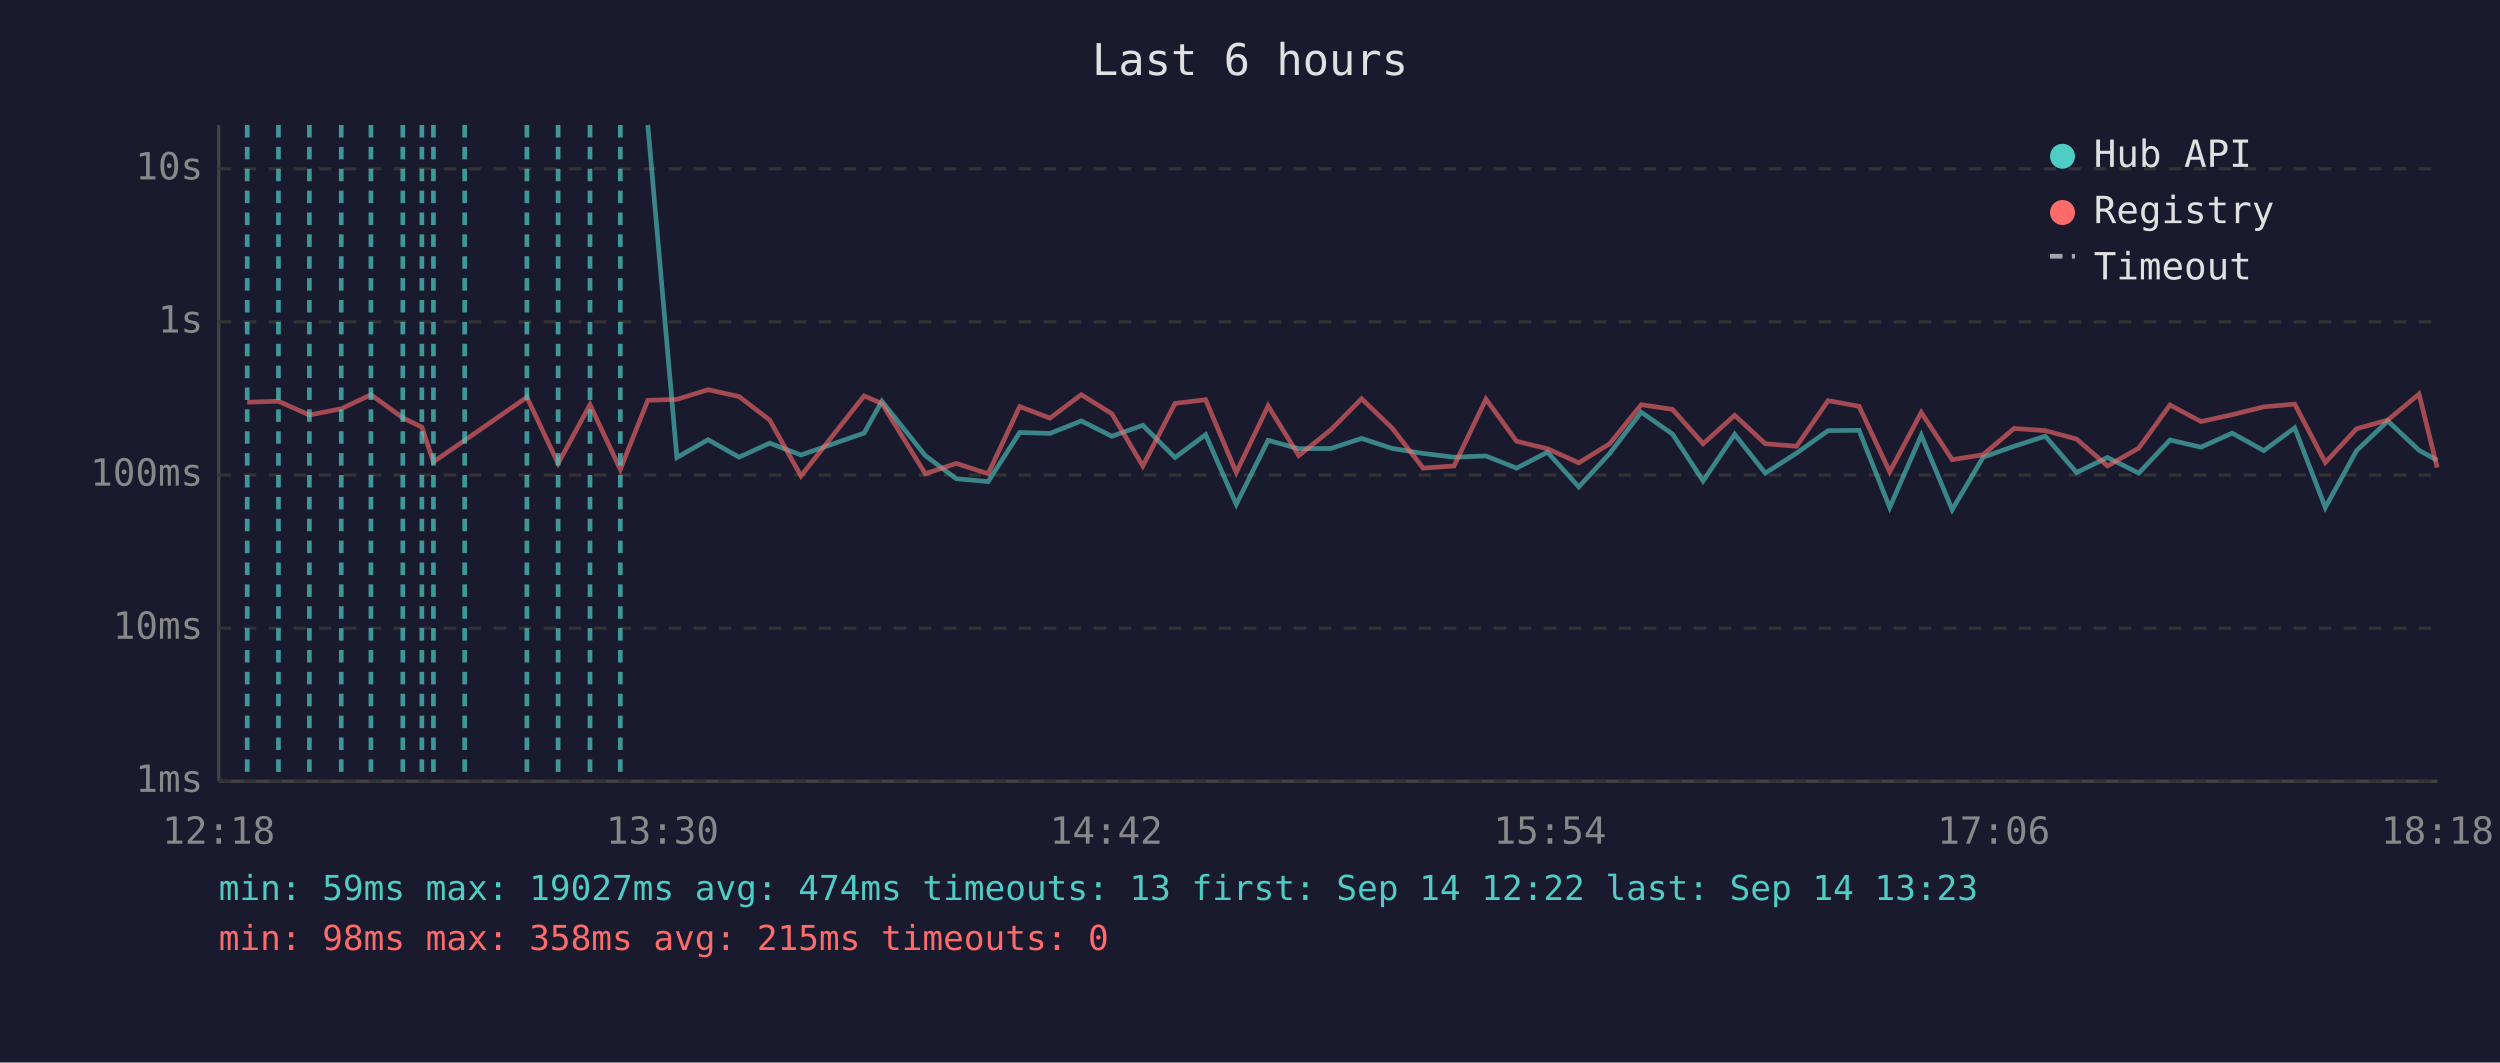
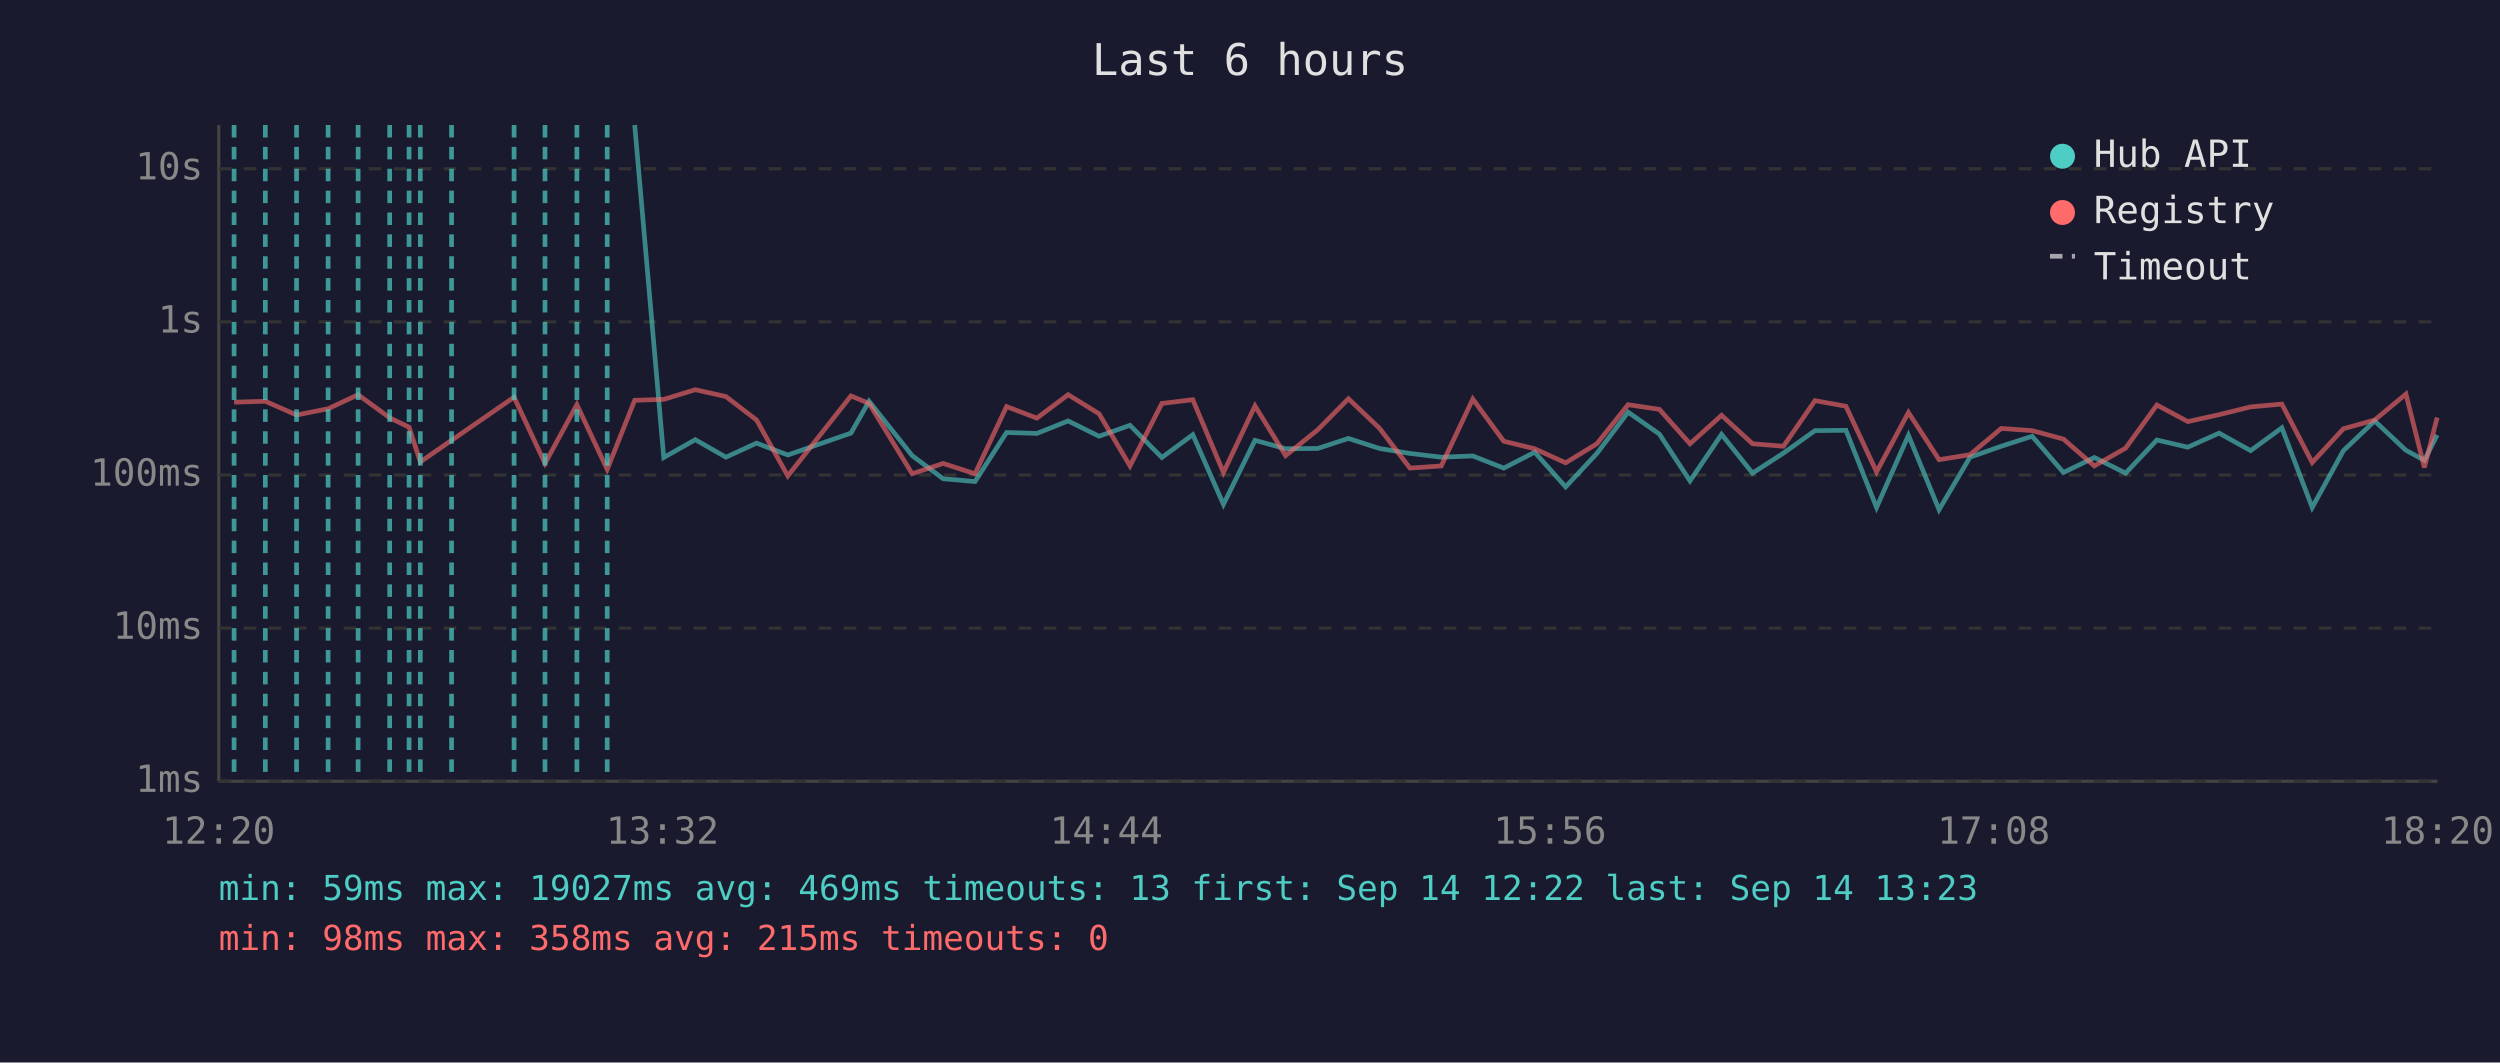
<svg xmlns="http://www.w3.org/2000/svg" viewBox="0 0 800 340" font-family="monospace" font-size="12">
  <rect width="800" height="340" fill="#1a1a2e" />
  <text x="400" y="24" fill="#e0e0e0" font-size="14" text-anchor="middle">Last 6 hours</text>
  <line x1="70" y1="40" x2="70" y2="250" stroke="#444" stroke-width="1" />
  <line x1="70" y1="250" x2="780" y2="250" stroke="#444" stroke-width="1" />
  <line x1="70" y1="250" x2="780" y2="250" stroke="#333" stroke-width="1" stroke-dasharray="4" />
  <text x="65" y="250" fill="#888" text-anchor="end" dominant-baseline="middle">1ms</text>
  <line x1="70" y1="201" x2="780" y2="201" stroke="#333" stroke-width="1" stroke-dasharray="4" />
  <text x="65" y="201" fill="#888" text-anchor="end" dominant-baseline="middle">10ms</text>
  <line x1="70" y1="152" x2="780" y2="152" stroke="#333" stroke-width="1" stroke-dasharray="4" />
  <text x="65" y="152" fill="#888" text-anchor="end" dominant-baseline="middle">100ms</text>
  <line x1="70" y1="103" x2="780" y2="103" stroke="#333" stroke-width="1" stroke-dasharray="4" />
  <text x="65" y="103" fill="#888" text-anchor="end" dominant-baseline="middle">1s</text>
  <line x1="70" y1="54" x2="780" y2="54" stroke="#333" stroke-width="1" stroke-dasharray="4" />
  <text x="65" y="54" fill="#888" text-anchor="end" dominant-baseline="middle">10s</text>
-   <text x="70" y="270" fill="#888" text-anchor="middle">12:18</text>
-   <text x="212" y="270" fill="#888" text-anchor="middle">13:30</text>
-   <text x="354" y="270" fill="#888" text-anchor="middle">14:42</text>
-   <text x="496" y="270" fill="#888" text-anchor="middle">15:54</text>
-   <text x="638" y="270" fill="#888" text-anchor="middle">17:06</text>
-   <text x="780" y="270" fill="#888" text-anchor="middle">18:18</text>
-   <polyline points="207.3,40.0 216.6,146.4 226.6,140.7 236.5,146.3 246.3,141.8 256.3,145.6 276.5,138.6 282.2,128.4 296.1,145.8 306.0,153.2 316.2,154.1 326.3,138.4 336.0,138.7 346.0,134.7 355.8,139.6 365.7,136.1 376.0,146.4 385.8,139.1 395.6,161.4 405.8,140.9 415.6,143.6 425.9,143.5 435.7,140.3 445.5,143.5 455.4,145.1 465.3,146.3 475.5,145.9 485.3,149.8 495.2,144.7 505.2,155.8 515.1,145.1 525.2,131.9 535.2,138.9 545.0,153.9 555.1,139.0 564.9,151.4 574.9,145.0 585.0,137.8 594.9,137.7 604.7,162.4 614.8,139.3 624.7,163.1 634.6,146.3 644.5,142.8 654.5,139.6 664.5,151.2 674.4,146.4 684.4,151.4 694.4,140.8 704.3,143.1 714.3,138.6 724.4,144.2 734.3,136.9 744.1,162.4 754.1,144.2 764.1,134.7 774.1,144.1 779.9,147.3" fill="none" stroke="#4ecdc4" stroke-width="1.5" opacity="0.6" />
-   <polyline points="79.1,128.7 89.1,128.4 99.0,132.8 109.2,130.8 118.7,126.3 128.9,133.7 135.0,136.7 138.7,147.8 148.7,140.9 168.6,127.1 178.6,148.3 188.8,129.5 198.5,150.2 207.3,128.1 216.6,127.8 226.6,124.7 236.5,126.9 246.3,134.4 256.3,152.3 276.5,126.7 282.2,129.1 296.1,151.6 306.0,148.3 316.2,151.6 326.3,130.1 336.0,133.8 346.0,126.3 355.8,132.4 365.7,149.1 376.0,129.1 385.8,127.9 395.6,151.2 405.8,129.9 415.6,145.8 425.9,137.5 435.7,127.6 445.5,137.0 455.4,149.8 465.3,149.1 475.5,127.7 485.3,141.2 495.2,143.6 505.2,148.1 515.1,142.0 525.2,129.5 535.2,131.0 545.0,142.0 555.1,132.9 564.9,142.0 574.9,142.8 585.0,128.2 594.9,130.0 604.7,151.0 614.8,132.0 624.7,147.1 634.6,145.5 644.5,137.1 654.5,137.8 664.5,140.5 674.4,149.1 684.4,143.4 694.4,129.6 704.3,134.9 714.3,132.7 724.4,130.2 734.3,129.3 744.1,148.0 754.1,137.2 764.1,134.4 774.1,126.1 779.9,149.6" fill="none" stroke="#ff6b6b" stroke-width="1.5" opacity="0.6" />
-   <line x1="79.1" y1="40" x2="79.1" y2="250" stroke="#4ecdc4" stroke-width="1.5" stroke-dasharray="4,3" opacity="0.7" />
-   <line x1="89.1" y1="40" x2="89.1" y2="250" stroke="#4ecdc4" stroke-width="1.5" stroke-dasharray="4,3" opacity="0.7" />
-   <line x1="99.0" y1="40" x2="99.0" y2="250" stroke="#4ecdc4" stroke-width="1.5" stroke-dasharray="4,3" opacity="0.7" />
-   <line x1="109.2" y1="40" x2="109.2" y2="250" stroke="#4ecdc4" stroke-width="1.5" stroke-dasharray="4,3" opacity="0.7" />
-   <line x1="118.7" y1="40" x2="118.7" y2="250" stroke="#4ecdc4" stroke-width="1.5" stroke-dasharray="4,3" opacity="0.7" />
-   <line x1="128.9" y1="40" x2="128.9" y2="250" stroke="#4ecdc4" stroke-width="1.5" stroke-dasharray="4,3" opacity="0.7" />
-   <line x1="135.0" y1="40" x2="135.0" y2="250" stroke="#4ecdc4" stroke-width="1.5" stroke-dasharray="4,3" opacity="0.7" />
-   <line x1="138.7" y1="40" x2="138.7" y2="250" stroke="#4ecdc4" stroke-width="1.5" stroke-dasharray="4,3" opacity="0.7" />
-   <line x1="148.7" y1="40" x2="148.7" y2="250" stroke="#4ecdc4" stroke-width="1.5" stroke-dasharray="4,3" opacity="0.7" />
-   <line x1="168.6" y1="40" x2="168.6" y2="250" stroke="#4ecdc4" stroke-width="1.5" stroke-dasharray="4,3" opacity="0.7" />
-   <line x1="178.6" y1="40" x2="178.6" y2="250" stroke="#4ecdc4" stroke-width="1.5" stroke-dasharray="4,3" opacity="0.7" />
-   <line x1="188.8" y1="40" x2="188.8" y2="250" stroke="#4ecdc4" stroke-width="1.5" stroke-dasharray="4,3" opacity="0.7" />
-   <line x1="198.5" y1="40" x2="198.5" y2="250" stroke="#4ecdc4" stroke-width="1.5" stroke-dasharray="4,3" opacity="0.7" />
+   <text x="70" y="270" fill="#888" text-anchor="middle">12:20</text>
+   <text x="212" y="270" fill="#888" text-anchor="middle">13:32</text>
+   <text x="354" y="270" fill="#888" text-anchor="middle">14:44</text>
+   <text x="496" y="270" fill="#888" text-anchor="middle">15:56</text>
+   <text x="638" y="270" fill="#888" text-anchor="middle">17:08</text>
+   <text x="780" y="270" fill="#888" text-anchor="middle">18:20</text>
+   <polyline points="203.1,40.0 212.4,146.4 222.5,140.7 232.3,146.3 242.1,141.8 252.1,145.6 272.3,138.6 278.1,128.4 291.9,145.8 301.8,153.2 312.0,154.1 322.1,138.4 331.8,138.7 341.8,134.7 351.7,139.6 361.6,136.1 371.8,146.4 381.7,139.1 391.5,161.4 401.6,140.9 411.4,143.6 421.7,143.5 431.5,140.3 441.4,143.5 451.2,145.1 461.2,146.3 471.3,145.9 481.2,149.8 491.1,144.7 501.0,155.8 511.0,145.1 521.0,131.9 531.0,138.9 540.8,153.9 550.9,139.0 560.8,151.4 570.7,145.0 580.8,137.8 590.7,137.7 600.5,162.4 610.7,139.3 620.5,163.1 630.4,146.3 640.4,142.8 650.3,139.6 660.3,151.2 670.2,146.4 680.2,151.4 690.2,140.8 700.1,143.1 710.1,138.6 720.2,144.2 730.2,136.9 739.9,162.4 749.9,144.2 759.9,134.7 769.9,144.1 775.8,147.3 779.9,139.2" fill="none" stroke="#4ecdc4" stroke-width="1.5" opacity="0.6" />
+   <polyline points="74.9,128.7 84.9,128.4 94.9,132.8 105.0,130.8 114.6,126.3 124.7,133.7 130.9,136.7 134.5,147.8 144.5,140.9 164.5,127.1 174.4,148.3 184.6,129.5 194.3,150.2 203.1,128.1 212.4,127.8 222.5,124.7 232.3,126.9 242.1,134.4 252.1,152.3 272.3,126.7 278.1,129.1 291.9,151.6 301.8,148.3 312.0,151.6 322.1,130.1 331.8,133.8 341.8,126.3 351.7,132.4 361.6,149.1 371.8,129.1 381.7,127.9 391.5,151.2 401.6,129.9 411.4,145.8 421.7,137.5 431.5,127.6 441.4,137.0 451.2,149.8 461.2,149.1 471.3,127.7 481.2,141.2 491.1,143.6 501.0,148.1 511.0,142.0 521.0,129.5 531.0,131.0 540.8,142.0 550.9,132.9 560.8,142.0 570.7,142.8 580.8,128.2 590.7,130.0 600.5,151.0 610.7,132.0 620.5,147.1 630.4,145.5 640.4,137.1 650.3,137.8 660.3,140.5 670.2,149.1 680.2,143.4 690.2,129.6 700.1,134.9 710.1,132.7 720.2,130.2 730.2,129.3 739.9,148.0 749.9,137.2 759.9,134.4 769.9,126.1 775.8,149.6 779.9,133.6" fill="none" stroke="#ff6b6b" stroke-width="1.5" opacity="0.6" />
+   <line x1="74.9" y1="40" x2="74.9" y2="250" stroke="#4ecdc4" stroke-width="1.5" stroke-dasharray="4,3" opacity="0.7" />
+   <line x1="84.9" y1="40" x2="84.9" y2="250" stroke="#4ecdc4" stroke-width="1.5" stroke-dasharray="4,3" opacity="0.7" />
+   <line x1="94.9" y1="40" x2="94.9" y2="250" stroke="#4ecdc4" stroke-width="1.5" stroke-dasharray="4,3" opacity="0.7" />
+   <line x1="105.0" y1="40" x2="105.0" y2="250" stroke="#4ecdc4" stroke-width="1.5" stroke-dasharray="4,3" opacity="0.7" />
+   <line x1="114.6" y1="40" x2="114.6" y2="250" stroke="#4ecdc4" stroke-width="1.5" stroke-dasharray="4,3" opacity="0.7" />
+   <line x1="124.7" y1="40" x2="124.7" y2="250" stroke="#4ecdc4" stroke-width="1.5" stroke-dasharray="4,3" opacity="0.7" />
+   <line x1="130.9" y1="40" x2="130.9" y2="250" stroke="#4ecdc4" stroke-width="1.5" stroke-dasharray="4,3" opacity="0.7" />
+   <line x1="134.5" y1="40" x2="134.5" y2="250" stroke="#4ecdc4" stroke-width="1.5" stroke-dasharray="4,3" opacity="0.7" />
+   <line x1="144.5" y1="40" x2="144.5" y2="250" stroke="#4ecdc4" stroke-width="1.5" stroke-dasharray="4,3" opacity="0.7" />
+   <line x1="164.5" y1="40" x2="164.5" y2="250" stroke="#4ecdc4" stroke-width="1.5" stroke-dasharray="4,3" opacity="0.7" />
+   <line x1="174.4" y1="40" x2="174.4" y2="250" stroke="#4ecdc4" stroke-width="1.5" stroke-dasharray="4,3" opacity="0.7" />
+   <line x1="184.6" y1="40" x2="184.6" y2="250" stroke="#4ecdc4" stroke-width="1.5" stroke-dasharray="4,3" opacity="0.7" />
+   <line x1="194.3" y1="40" x2="194.3" y2="250" stroke="#4ecdc4" stroke-width="1.5" stroke-dasharray="4,3" opacity="0.7" />
  <circle cx="660" cy="50" r="4" fill="#4ecdc4" />
  <text x="670" y="50" fill="#e0e0e0" dominant-baseline="middle">Hub API</text>
  <circle cx="660" cy="68" r="4" fill="#ff6b6b" />
  <text x="670" y="68" fill="#e0e0e0" dominant-baseline="middle">Registry</text>
  <line x1="656" y1="82" x2="664" y2="82" stroke="#e0e0e0" stroke-width="1.5" stroke-dasharray="4,3" opacity="0.7" />
  <text x="670" y="86" fill="#e0e0e0" dominant-baseline="middle">Timeout</text>
-   <text x="70" y="288" fill="#4ecdc4" font-size="11">min: 59ms  max: 19027ms  avg: 474ms  timeouts: 13  first: Sep 14 12:22  last: Sep 14 13:23</text>
+   <text x="70" y="288" fill="#4ecdc4" font-size="11">min: 59ms  max: 19027ms  avg: 469ms  timeouts: 13  first: Sep 14 12:22  last: Sep 14 13:23</text>
  <text x="70" y="304" fill="#ff6b6b" font-size="11">min: 98ms  max: 358ms  avg: 215ms  timeouts: 0</text>
</svg>
